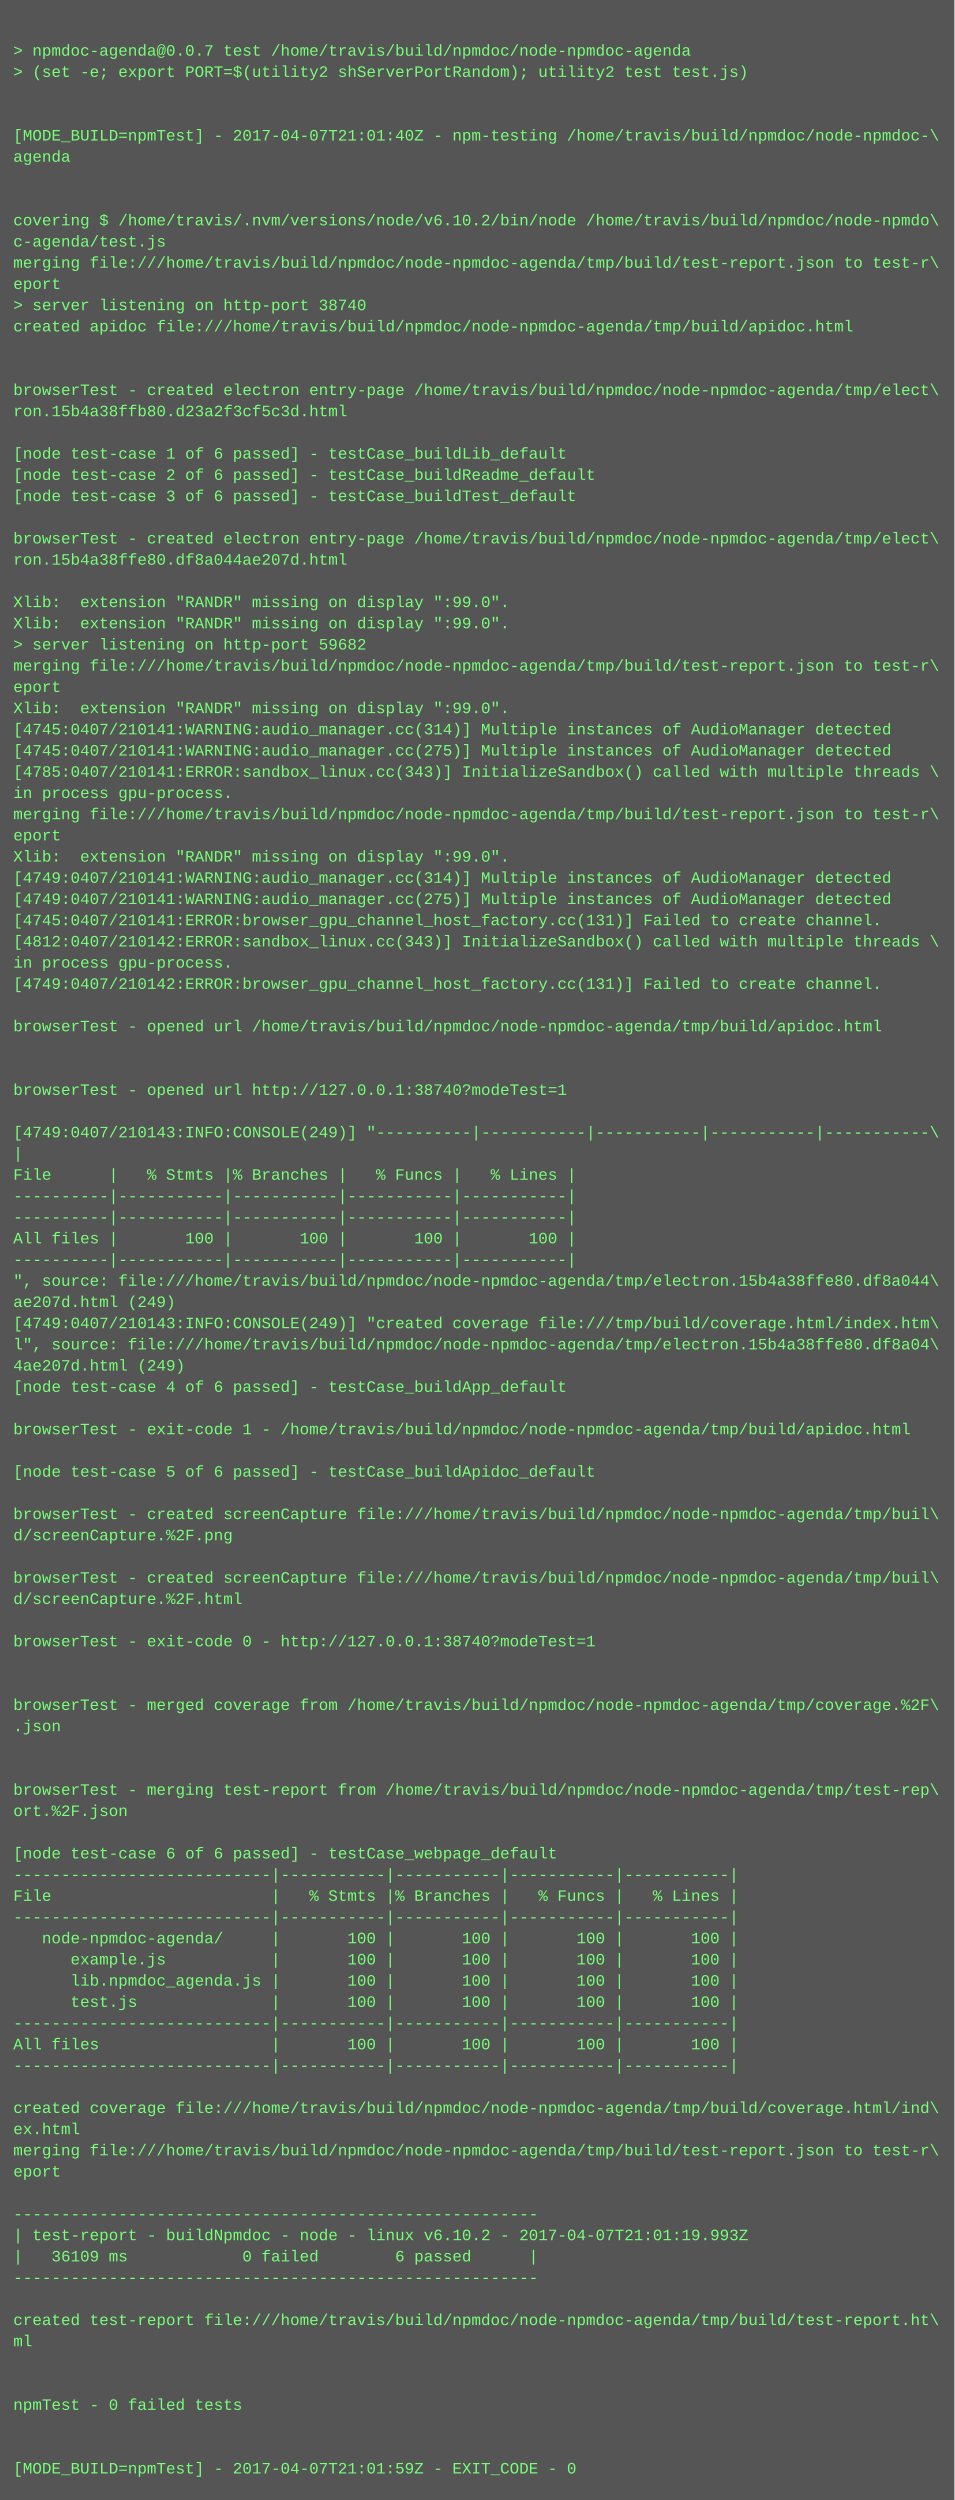
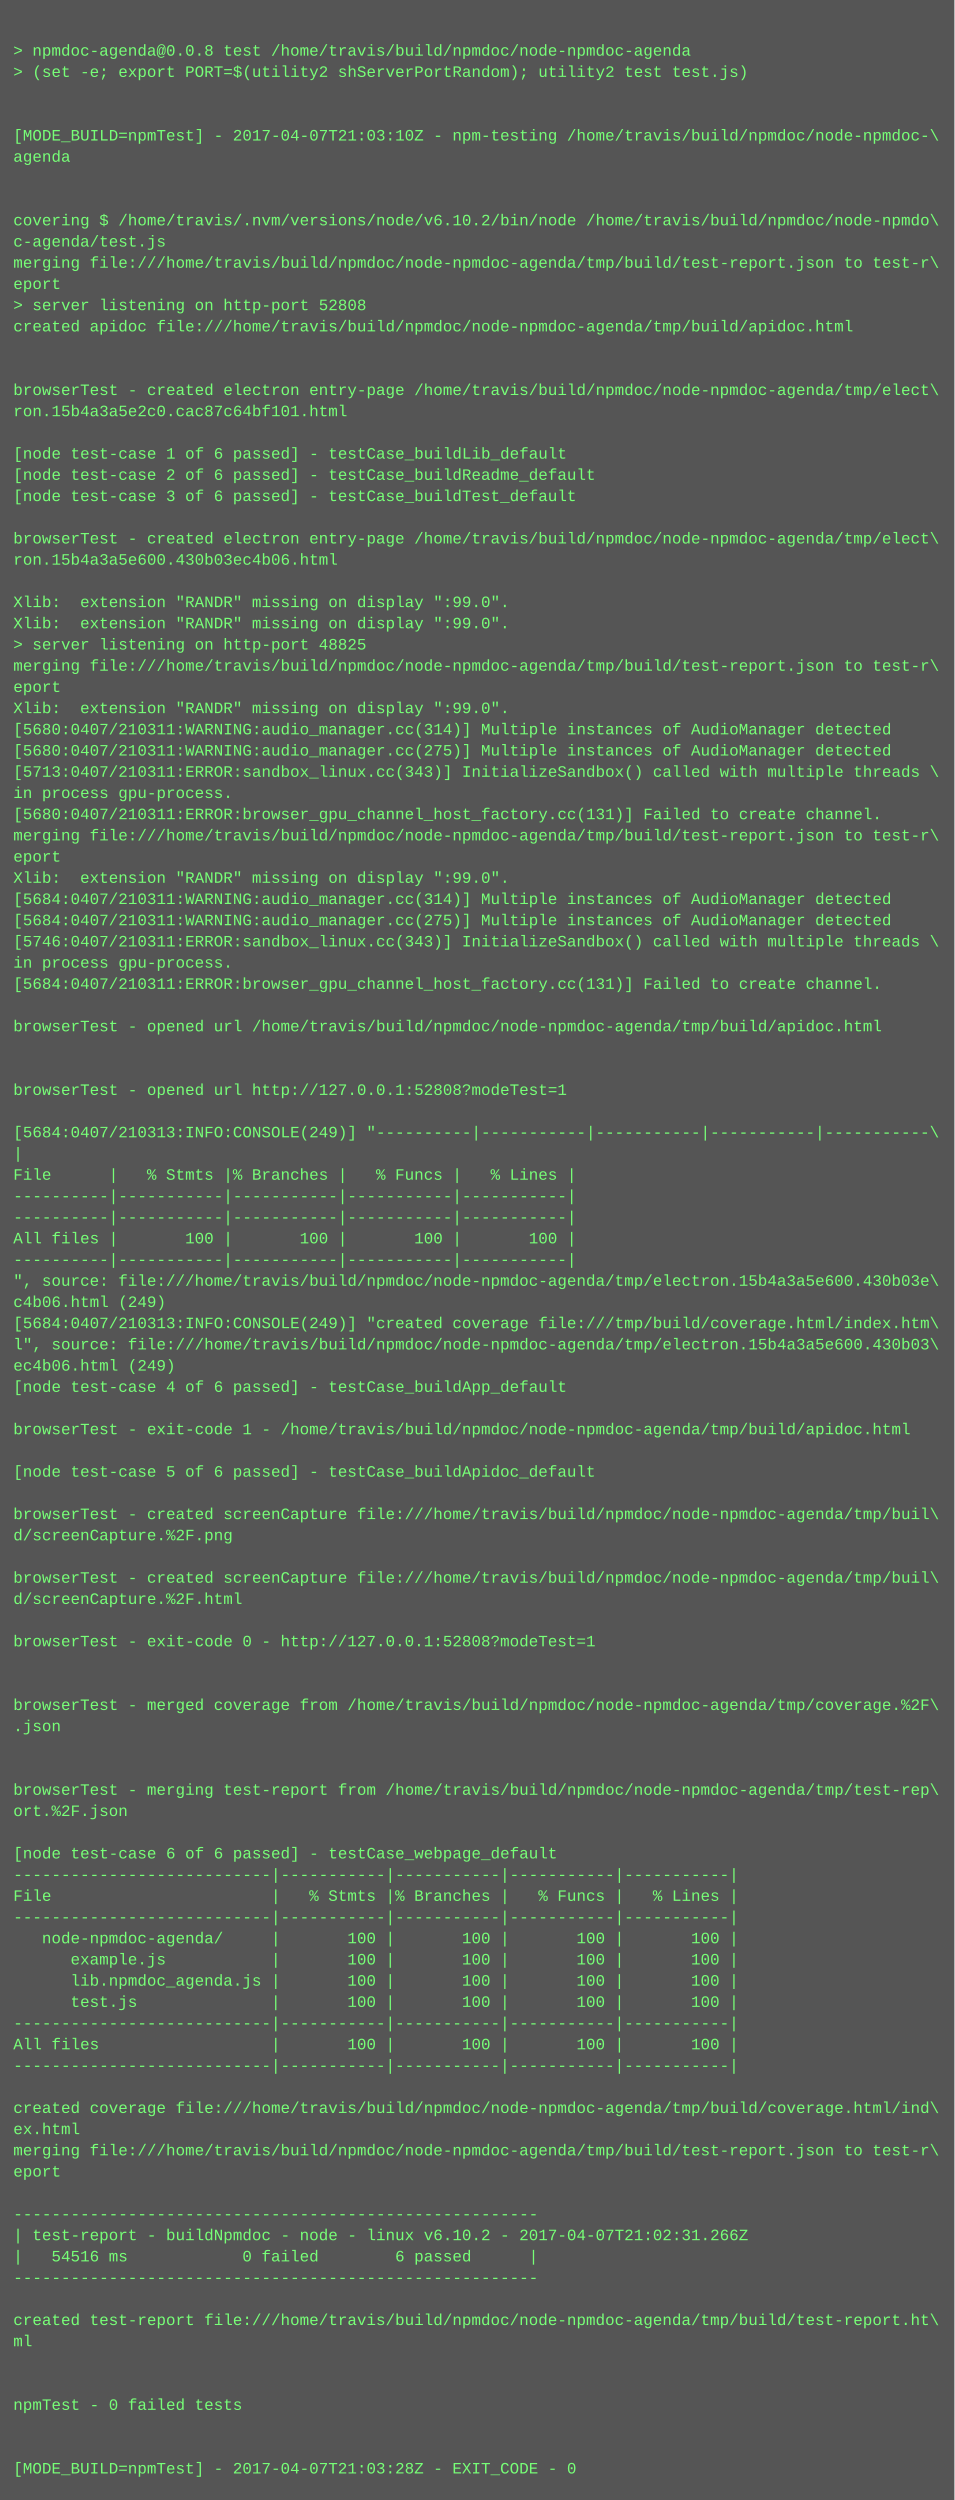
<svg xmlns="http://www.w3.org/2000/svg" height="1886" width="720">
  <rect height="1886" fill="#555" width="720" />
  <text fill="#7f7" font-family="Courier New" font-size="12" xml:space="preserve">
    <tspan x="10" y="26" />
-     <tspan x="10" y="42">&gt; npmdoc-agenda@0.0.7 test /home/travis/build/npmdoc/node-npmdoc-agenda</tspan>
+     <tspan x="10" y="42">&gt; npmdoc-agenda@0.0.8 test /home/travis/build/npmdoc/node-npmdoc-agenda</tspan>
    <tspan x="10" y="58">&gt; (set -e; export PORT=$(utility2 shServerPortRandom); utility2 test test.js)</tspan>
    <tspan x="10" y="74" />
    <tspan x="10" y="90" />
-     <tspan x="10" y="106">[MODE_BUILD=npmTest] - 2017-04-07T21:01:40Z - npm-testing /home/travis/build/npmdoc/node-npmdoc-\</tspan>
+     <tspan x="10" y="106">[MODE_BUILD=npmTest] - 2017-04-07T21:03:10Z - npm-testing /home/travis/build/npmdoc/node-npmdoc-\</tspan>
    <tspan x="10" y="122">agenda</tspan>
    <tspan x="10" y="138" />
    <tspan x="10" y="154" />
    <tspan x="10" y="170">covering $ /home/travis/.nvm/versions/node/v6.10.2/bin/node /home/travis/build/npmdoc/node-npmdo\</tspan>
    <tspan x="10" y="186">c-agenda/test.js</tspan>
    <tspan x="10" y="202">merging file:///home/travis/build/npmdoc/node-npmdoc-agenda/tmp/build/test-report.json to test-r\</tspan>
    <tspan x="10" y="218">eport</tspan>
-     <tspan x="10" y="234">&gt; server listening on http-port 38740</tspan>
+     <tspan x="10" y="234">&gt; server listening on http-port 52808</tspan>
    <tspan x="10" y="250">created apidoc file:///home/travis/build/npmdoc/node-npmdoc-agenda/tmp/build/apidoc.html</tspan>
    <tspan x="10" y="266" />
    <tspan x="10" y="282" />
    <tspan x="10" y="298">browserTest - created electron entry-page /home/travis/build/npmdoc/node-npmdoc-agenda/tmp/elect\</tspan>
-     <tspan x="10" y="314">ron.15b4a38ffb80.d23a2f3cf5c3d.html</tspan>
+     <tspan x="10" y="314">ron.15b4a3a5e2c0.cac87c64bf101.html</tspan>
    <tspan x="10" y="330" />
    <tspan x="10" y="346">[node test-case 1 of 6 passed] - testCase_buildLib_default</tspan>
    <tspan x="10" y="362">[node test-case 2 of 6 passed] - testCase_buildReadme_default</tspan>
    <tspan x="10" y="378">[node test-case 3 of 6 passed] - testCase_buildTest_default</tspan>
    <tspan x="10" y="394" />
    <tspan x="10" y="410">browserTest - created electron entry-page /home/travis/build/npmdoc/node-npmdoc-agenda/tmp/elect\</tspan>
-     <tspan x="10" y="426">ron.15b4a38ffe80.df8a044ae207d.html</tspan>
+     <tspan x="10" y="426">ron.15b4a3a5e600.430b03ec4b06.html</tspan>
    <tspan x="10" y="442" />
    <tspan x="10" y="458">Xlib:  extension "RANDR" missing on display ":99.0".</tspan>
    <tspan x="10" y="474">Xlib:  extension "RANDR" missing on display ":99.0".</tspan>
-     <tspan x="10" y="490">&gt; server listening on http-port 59682</tspan>
+     <tspan x="10" y="490">&gt; server listening on http-port 48825</tspan>
    <tspan x="10" y="506">merging file:///home/travis/build/npmdoc/node-npmdoc-agenda/tmp/build/test-report.json to test-r\</tspan>
    <tspan x="10" y="522">eport</tspan>
    <tspan x="10" y="538">Xlib:  extension "RANDR" missing on display ":99.0".</tspan>
-     <tspan x="10" y="554">[4745:0407/210141:WARNING:audio_manager.cc(314)] Multiple instances of AudioManager detected</tspan>
-     <tspan x="10" y="570">[4745:0407/210141:WARNING:audio_manager.cc(275)] Multiple instances of AudioManager detected</tspan>
-     <tspan x="10" y="586">[4785:0407/210141:ERROR:sandbox_linux.cc(343)] InitializeSandbox() called with multiple threads \</tspan>
+     <tspan x="10" y="554">[5680:0407/210311:WARNING:audio_manager.cc(314)] Multiple instances of AudioManager detected</tspan>
+     <tspan x="10" y="570">[5680:0407/210311:WARNING:audio_manager.cc(275)] Multiple instances of AudioManager detected</tspan>
+     <tspan x="10" y="586">[5713:0407/210311:ERROR:sandbox_linux.cc(343)] InitializeSandbox() called with multiple threads \</tspan>
    <tspan x="10" y="602">in process gpu-process. </tspan>
-     <tspan x="10" y="618">merging file:///home/travis/build/npmdoc/node-npmdoc-agenda/tmp/build/test-report.json to test-r\</tspan>
-     <tspan x="10" y="634">eport</tspan>
-     <tspan x="10" y="650">Xlib:  extension "RANDR" missing on display ":99.0".</tspan>
-     <tspan x="10" y="666">[4749:0407/210141:WARNING:audio_manager.cc(314)] Multiple instances of AudioManager detected</tspan>
-     <tspan x="10" y="682">[4749:0407/210141:WARNING:audio_manager.cc(275)] Multiple instances of AudioManager detected</tspan>
-     <tspan x="10" y="698">[4745:0407/210141:ERROR:browser_gpu_channel_host_factory.cc(131)] Failed to create channel.</tspan>
-     <tspan x="10" y="714">[4812:0407/210142:ERROR:sandbox_linux.cc(343)] InitializeSandbox() called with multiple threads \</tspan>
+     <tspan x="10" y="618">[5680:0407/210311:ERROR:browser_gpu_channel_host_factory.cc(131)] Failed to create channel.</tspan>
+     <tspan x="10" y="634">merging file:///home/travis/build/npmdoc/node-npmdoc-agenda/tmp/build/test-report.json to test-r\</tspan>
+     <tspan x="10" y="650">eport</tspan>
+     <tspan x="10" y="666">Xlib:  extension "RANDR" missing on display ":99.0".</tspan>
+     <tspan x="10" y="682">[5684:0407/210311:WARNING:audio_manager.cc(314)] Multiple instances of AudioManager detected</tspan>
+     <tspan x="10" y="698">[5684:0407/210311:WARNING:audio_manager.cc(275)] Multiple instances of AudioManager detected</tspan>
+     <tspan x="10" y="714">[5746:0407/210311:ERROR:sandbox_linux.cc(343)] InitializeSandbox() called with multiple threads \</tspan>
    <tspan x="10" y="730">in process gpu-process. </tspan>
-     <tspan x="10" y="746">[4749:0407/210142:ERROR:browser_gpu_channel_host_factory.cc(131)] Failed to create channel.</tspan>
+     <tspan x="10" y="746">[5684:0407/210311:ERROR:browser_gpu_channel_host_factory.cc(131)] Failed to create channel.</tspan>
    <tspan x="10" y="762" />
    <tspan x="10" y="778">browserTest - opened url /home/travis/build/npmdoc/node-npmdoc-agenda/tmp/build/apidoc.html</tspan>
    <tspan x="10" y="794" />
    <tspan x="10" y="810" />
-     <tspan x="10" y="826">browserTest - opened url http://127.0.0.1:38740?modeTest=1</tspan>
+     <tspan x="10" y="826">browserTest - opened url http://127.0.0.1:52808?modeTest=1</tspan>
    <tspan x="10" y="842" />
-     <tspan x="10" y="858">[4749:0407/210143:INFO:CONSOLE(249)] "----------|-----------|-----------|-----------|-----------\</tspan>
+     <tspan x="10" y="858">[5684:0407/210313:INFO:CONSOLE(249)] "----------|-----------|-----------|-----------|-----------\</tspan>
    <tspan x="10" y="874">|</tspan>
    <tspan x="10" y="890">File      |   % Stmts |% Branches |   % Funcs |   % Lines |</tspan>
    <tspan x="10" y="906">----------|-----------|-----------|-----------|-----------|</tspan>
    <tspan x="10" y="922">----------|-----------|-----------|-----------|-----------|</tspan>
    <tspan x="10" y="938">All files |       100 |       100 |       100 |       100 |</tspan>
    <tspan x="10" y="954">----------|-----------|-----------|-----------|-----------|</tspan>
-     <tspan x="10" y="970">", source: file:///home/travis/build/npmdoc/node-npmdoc-agenda/tmp/electron.15b4a38ffe80.df8a044\</tspan>
-     <tspan x="10" y="986">ae207d.html (249)</tspan>
-     <tspan x="10" y="1002">[4749:0407/210143:INFO:CONSOLE(249)] "created coverage file:///tmp/build/coverage.html/index.htm\</tspan>
-     <tspan x="10" y="1018">l", source: file:///home/travis/build/npmdoc/node-npmdoc-agenda/tmp/electron.15b4a38ffe80.df8a04\</tspan>
-     <tspan x="10" y="1034">4ae207d.html (249)</tspan>
+     <tspan x="10" y="970">", source: file:///home/travis/build/npmdoc/node-npmdoc-agenda/tmp/electron.15b4a3a5e600.430b03e\</tspan>
+     <tspan x="10" y="986">c4b06.html (249)</tspan>
+     <tspan x="10" y="1002">[5684:0407/210313:INFO:CONSOLE(249)] "created coverage file:///tmp/build/coverage.html/index.htm\</tspan>
+     <tspan x="10" y="1018">l", source: file:///home/travis/build/npmdoc/node-npmdoc-agenda/tmp/electron.15b4a3a5e600.430b03\</tspan>
+     <tspan x="10" y="1034">ec4b06.html (249)</tspan>
    <tspan x="10" y="1050">[node test-case 4 of 6 passed] - testCase_buildApp_default</tspan>
    <tspan x="10" y="1066" />
    <tspan x="10" y="1082">browserTest - exit-code 1 - /home/travis/build/npmdoc/node-npmdoc-agenda/tmp/build/apidoc.html</tspan>
    <tspan x="10" y="1098" />
    <tspan x="10" y="1114">[node test-case 5 of 6 passed] - testCase_buildApidoc_default</tspan>
    <tspan x="10" y="1130" />
    <tspan x="10" y="1146">browserTest - created screenCapture file:///home/travis/build/npmdoc/node-npmdoc-agenda/tmp/buil\</tspan>
    <tspan x="10" y="1162">d/screenCapture.%2F.png</tspan>
    <tspan x="10" y="1178" />
    <tspan x="10" y="1194">browserTest - created screenCapture file:///home/travis/build/npmdoc/node-npmdoc-agenda/tmp/buil\</tspan>
    <tspan x="10" y="1210">d/screenCapture.%2F.html</tspan>
    <tspan x="10" y="1226" />
-     <tspan x="10" y="1242">browserTest - exit-code 0 - http://127.0.0.1:38740?modeTest=1</tspan>
+     <tspan x="10" y="1242">browserTest - exit-code 0 - http://127.0.0.1:52808?modeTest=1</tspan>
    <tspan x="10" y="1258" />
    <tspan x="10" y="1274" />
    <tspan x="10" y="1290">browserTest - merged coverage from /home/travis/build/npmdoc/node-npmdoc-agenda/tmp/coverage.%2F\</tspan>
    <tspan x="10" y="1306">.json</tspan>
    <tspan x="10" y="1322" />
    <tspan x="10" y="1338" />
    <tspan x="10" y="1354">browserTest - merging test-report from /home/travis/build/npmdoc/node-npmdoc-agenda/tmp/test-rep\</tspan>
    <tspan x="10" y="1370">ort.%2F.json</tspan>
    <tspan x="10" y="1386" />
    <tspan x="10" y="1402">[node test-case 6 of 6 passed] - testCase_webpage_default</tspan>
    <tspan x="10" y="1418">---------------------------|-----------|-----------|-----------|-----------|</tspan>
    <tspan x="10" y="1434">File                       |   % Stmts |% Branches |   % Funcs |   % Lines |</tspan>
    <tspan x="10" y="1450">---------------------------|-----------|-----------|-----------|-----------|</tspan>
    <tspan x="10" y="1466">   node-npmdoc-agenda/     |       100 |       100 |       100 |       100 |</tspan>
    <tspan x="10" y="1482">      example.js           |       100 |       100 |       100 |       100 |</tspan>
    <tspan x="10" y="1498">      lib.npmdoc_agenda.js |       100 |       100 |       100 |       100 |</tspan>
    <tspan x="10" y="1514">      test.js              |       100 |       100 |       100 |       100 |</tspan>
    <tspan x="10" y="1530">---------------------------|-----------|-----------|-----------|-----------|</tspan>
    <tspan x="10" y="1546">All files                  |       100 |       100 |       100 |       100 |</tspan>
    <tspan x="10" y="1562">---------------------------|-----------|-----------|-----------|-----------|</tspan>
    <tspan x="10" y="1578" />
    <tspan x="10" y="1594">created coverage file:///home/travis/build/npmdoc/node-npmdoc-agenda/tmp/build/coverage.html/ind\</tspan>
    <tspan x="10" y="1610">ex.html</tspan>
    <tspan x="10" y="1626">merging file:///home/travis/build/npmdoc/node-npmdoc-agenda/tmp/build/test-report.json to test-r\</tspan>
    <tspan x="10" y="1642">eport</tspan>
    <tspan x="10" y="1658" />
    <tspan x="10" y="1674">-------------------------------------------------------</tspan>
-     <tspan x="10" y="1690">| test-report - buildNpmdoc - node - linux v6.10.2 - 2017-04-07T21:01:19.993Z</tspan>
-     <tspan x="10" y="1706">|   36109 ms            0 failed        6 passed      |</tspan>
+     <tspan x="10" y="1690">| test-report - buildNpmdoc - node - linux v6.10.2 - 2017-04-07T21:02:31.266Z</tspan>
+     <tspan x="10" y="1706">|   54516 ms            0 failed        6 passed      |</tspan>
    <tspan x="10" y="1722">-------------------------------------------------------</tspan>
    <tspan x="10" y="1738" />
    <tspan x="10" y="1754">created test-report file:///home/travis/build/npmdoc/node-npmdoc-agenda/tmp/build/test-report.ht\</tspan>
    <tspan x="10" y="1770">ml</tspan>
    <tspan x="10" y="1786" />
    <tspan x="10" y="1802" />
    <tspan x="10" y="1818">npmTest - 0 failed tests</tspan>
    <tspan x="10" y="1834" />
    <tspan x="10" y="1850" />
-     <tspan x="10" y="1866">[MODE_BUILD=npmTest] - 2017-04-07T21:01:59Z - EXIT_CODE - 0</tspan>
+     <tspan x="10" y="1866">[MODE_BUILD=npmTest] - 2017-04-07T21:03:28Z - EXIT_CODE - 0</tspan>
  </text>
</svg>
